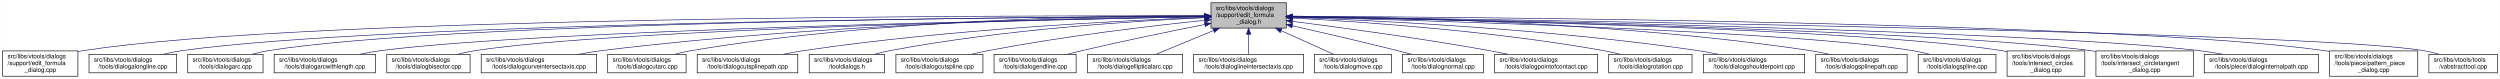
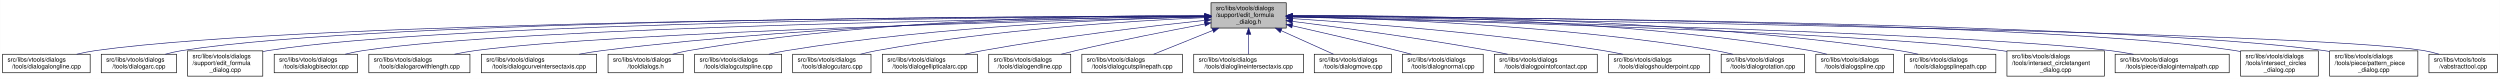
- <svg xmlns="http://www.w3.org/2000/svg" xmlns:xlink="http://www.w3.org/1999/xlink" width="4051pt" height="128pt" viewBox="0.00 0.00 4050.50 128.00">
+ <svg xmlns="http://www.w3.org/2000/svg" xmlns:xlink="http://www.w3.org/1999/xlink" width="4055pt" height="128pt" viewBox="0.00 0.00 4054.50 128.00">
  <g id="graph0" class="graph" transform="scale(1 1) rotate(0) translate(4 124)">
-     <polygon fill="white" stroke="transparent" points="-4,4 -4,-124 4046.5,-124 4046.5,4 -4,4" />
+     <polygon fill="white" stroke="transparent" points="-4,4 -4,-124 4050.5,-124 4050.5,4 -4,4" />
    <g id="node1" class="node">
      <g id="a_node1">
        <a xlink:title=" ">
-           <polygon fill="#bfbfbf" stroke="black" points="1958,-78.5 1958,-119.5 2080,-119.5 2080,-78.5 1958,-78.5" />
-           <text text-anchor="start" x="1966" y="-107.5" font-family="Helvetica,sans-Serif" font-size="10.00">src/libs/vtools/dialogs</text>
-           <text text-anchor="start" x="1966" y="-96.5" font-family="Helvetica,sans-Serif" font-size="10.00">/support/edit_formula</text>
-           <text text-anchor="middle" x="2019" y="-85.5" font-family="Helvetica,sans-Serif" font-size="10.00">_dialog.h</text>
+           <polygon fill="#bfbfbf" stroke="black" points="1960,-78.5 1960,-119.5 2082,-119.5 2082,-78.5 1960,-78.5" />
+           <text text-anchor="start" x="1968" y="-107.5" font-family="Helvetica,sans-Serif" font-size="10.00">src/libs/vtools/dialogs</text>
+           <text text-anchor="start" x="1968" y="-96.5" font-family="Helvetica,sans-Serif" font-size="10.00">/support/edit_formula</text>
+           <text text-anchor="middle" x="2021" y="-85.5" font-family="Helvetica,sans-Serif" font-size="10.00">_dialog.h</text>
        </a>
      </g>
    </g>
    <g id="node2" class="node">
      <g id="a_node2">
-         <a xlink:href="../../d7/d8d/edit__formula__dialog_8cpp.html" target="_top" xlink:title=" ">
-           <polygon fill="white" stroke="black" points="0,-0.5 0,-41.5 122,-41.5 122,-0.5 0,-0.5" />
-           <text text-anchor="start" x="8" y="-29.5" font-family="Helvetica,sans-Serif" font-size="10.00">src/libs/vtools/dialogs</text>
-           <text text-anchor="start" x="8" y="-18.5" font-family="Helvetica,sans-Serif" font-size="10.00">/support/edit_formula</text>
-           <text text-anchor="middle" x="61" y="-7.5" font-family="Helvetica,sans-Serif" font-size="10.00">_dialog.cpp</text>
+         <a xlink:href="../../d6/d5d/dialogalongline_8cpp.html" target="_top" xlink:title=" ">
+           <polygon fill="white" stroke="black" points="0,-6 0,-36 142,-36 142,-6 0,-6" />
+           <text text-anchor="start" x="8" y="-24" font-family="Helvetica,sans-Serif" font-size="10.00">src/libs/vtools/dialogs</text>
+           <text text-anchor="middle" x="71" y="-13" font-family="Helvetica,sans-Serif" font-size="10.00">/tools/dialogalongline.cpp</text>
        </a>
      </g>
    </g>
    <g id="edge1" class="edge">
-       <path fill="none" stroke="midnightblue" d="M1947.44,-98.25C1647.55,-98.94 490.88,-97.85 131,-42 128.13,-41.55 125.21,-41.03 122.27,-40.44" />
-       <polygon fill="midnightblue" stroke="midnightblue" points="1947.76,-101.75 1957.75,-98.23 1947.74,-94.75 1947.76,-101.75" />
+       <path fill="none" stroke="midnightblue" d="M1949.67,-97.91C1652.05,-97.23 508.11,-91.4 151,-42 140.93,-40.61 130.29,-38.45 120.18,-36.06" />
+       <polygon fill="midnightblue" stroke="midnightblue" points="1949.89,-101.41 1959.9,-97.94 1949.91,-94.41 1949.89,-101.41" />
    </g>
    <g id="node3" class="node">
      <g id="a_node3">
-         <a xlink:href="../../d6/d5d/dialogalongline_8cpp.html" target="_top" xlink:title=" ">
-           <polygon fill="white" stroke="black" points="140,-6 140,-36 282,-36 282,-6 140,-6" />
-           <text text-anchor="start" x="148" y="-24" font-family="Helvetica,sans-Serif" font-size="10.00">src/libs/vtools/dialogs</text>
-           <text text-anchor="middle" x="211" y="-13" font-family="Helvetica,sans-Serif" font-size="10.00">/tools/dialogalongline.cpp</text>
+         <a xlink:href="../../d1/d37/dialogarc_8cpp.html" target="_top" xlink:title=" ">
+           <polygon fill="white" stroke="black" points="160,-6 160,-36 282,-36 282,-6 160,-6" />
+           <text text-anchor="start" x="168" y="-24" font-family="Helvetica,sans-Serif" font-size="10.00">src/libs/vtools/dialogs</text>
+           <text text-anchor="middle" x="221" y="-13" font-family="Helvetica,sans-Serif" font-size="10.00">/tools/dialogarc.cpp</text>
        </a>
      </g>
    </g>
    <g id="edge2" class="edge">
-       <path fill="none" stroke="midnightblue" d="M1947.53,-97.71C1664.11,-96.24 618.78,-87.75 291,-42 280.93,-40.59 270.3,-38.43 260.18,-36.04" />
-       <polygon fill="midnightblue" stroke="midnightblue" points="1947.67,-101.21 1957.69,-97.76 1947.7,-94.21 1947.67,-101.21" />
+       <path fill="none" stroke="midnightblue" d="M1949.4,-98.03C1665.48,-97.76 618.35,-93.26 291,-42 282.13,-40.61 272.8,-38.46 263.94,-36.06" />
+       <polygon fill="midnightblue" stroke="midnightblue" points="1949.57,-101.53 1959.58,-98.03 1949.58,-94.53 1949.57,-101.53" />
    </g>
    <g id="node4" class="node">
      <g id="a_node4">
-         <a xlink:href="../../d1/d37/dialogarc_8cpp.html" target="_top" xlink:title=" ">
-           <polygon fill="white" stroke="black" points="300,-6 300,-36 422,-36 422,-6 300,-6" />
-           <text text-anchor="start" x="308" y="-24" font-family="Helvetica,sans-Serif" font-size="10.00">src/libs/vtools/dialogs</text>
-           <text text-anchor="middle" x="361" y="-13" font-family="Helvetica,sans-Serif" font-size="10.00">/tools/dialogarc.cpp</text>
+         <a xlink:href="../../d7/d8d/edit__formula__dialog_8cpp.html" target="_top" xlink:title=" ">
+           <polygon fill="white" stroke="black" points="300,-0.5 300,-41.5 422,-41.5 422,-0.5 300,-0.5" />
+           <text text-anchor="start" x="308" y="-29.5" font-family="Helvetica,sans-Serif" font-size="10.00">src/libs/vtools/dialogs</text>
+           <text text-anchor="start" x="308" y="-18.5" font-family="Helvetica,sans-Serif" font-size="10.00">/support/edit_formula</text>
+           <text text-anchor="middle" x="361" y="-7.5" font-family="Helvetica,sans-Serif" font-size="10.00">_dialog.cpp</text>
        </a>
      </g>
    </g>
    <g id="edge3" class="edge">
-       <path fill="none" stroke="midnightblue" d="M1947.98,-97.79C1679.89,-96.62 729.45,-89.18 431,-42 422.14,-40.6 412.8,-38.44 403.95,-36.04" />
-       <polygon fill="midnightblue" stroke="midnightblue" points="1947.97,-101.29 1957.98,-97.83 1948,-94.29 1947.97,-101.29" />
+       <path fill="none" stroke="midnightblue" d="M1949.89,-97.79C1681.47,-96.63 729.82,-89.23 431,-42 428.13,-41.55 425.21,-41.01 422.27,-40.42" />
+       <polygon fill="midnightblue" stroke="midnightblue" points="1949.89,-101.29 1959.91,-97.83 1949.92,-94.29 1949.89,-101.29" />
    </g>
    <g id="node5" class="node">
      <g id="a_node5">
-         <a xlink:href="../../d2/d29/dialogarcwithlength_8cpp.html" target="_top" xlink:title=" ">
-           <polygon fill="white" stroke="black" points="440,-6 440,-36 604,-36 604,-6 440,-6" />
-           <text text-anchor="start" x="448" y="-24" font-family="Helvetica,sans-Serif" font-size="10.00">src/libs/vtools/dialogs</text>
-           <text text-anchor="middle" x="522" y="-13" font-family="Helvetica,sans-Serif" font-size="10.00">/tools/dialogarcwithlength.cpp</text>
+         <a xlink:href="../../da/dfa/dialogbisector_8cpp.html" target="_top" xlink:title=" ">
+           <polygon fill="white" stroke="black" points="440.5,-6 440.5,-36 575.5,-36 575.5,-6 440.5,-6" />
+           <text text-anchor="start" x="448.5" y="-24" font-family="Helvetica,sans-Serif" font-size="10.00">src/libs/vtools/dialogs</text>
+           <text text-anchor="middle" x="508" y="-13" font-family="Helvetica,sans-Serif" font-size="10.00">/tools/dialogbisector.cpp</text>
        </a>
      </g>
    </g>
    <g id="edge4" class="edge">
-       <path fill="none" stroke="midnightblue" d="M1947.27,-96.82C1698.7,-92.46 875.15,-75.76 613,-42 601.77,-40.55 589.88,-38.4 578.52,-36.04" />
-       <polygon fill="midnightblue" stroke="midnightblue" points="1947.56,-100.32 1957.62,-97 1947.68,-93.32 1947.56,-100.32" />
+       <path fill="none" stroke="midnightblue" d="M1949.79,-97.25C1698.33,-94.28 852.79,-81.53 585,-42 575.44,-40.59 565.34,-38.45 555.73,-36.1" />
+       <polygon fill="midnightblue" stroke="midnightblue" points="1949.86,-100.75 1959.9,-97.37 1949.94,-93.75 1949.86,-100.75" />
    </g>
    <g id="node6" class="node">
      <g id="a_node6">
-         <a xlink:href="../../da/dfa/dialogbisector_8cpp.html" target="_top" xlink:title=" ">
-           <polygon fill="white" stroke="black" points="622.5,-6 622.5,-36 757.5,-36 757.5,-6 622.5,-6" />
-           <text text-anchor="start" x="630.5" y="-24" font-family="Helvetica,sans-Serif" font-size="10.00">src/libs/vtools/dialogs</text>
-           <text text-anchor="middle" x="690" y="-13" font-family="Helvetica,sans-Serif" font-size="10.00">/tools/dialogbisector.cpp</text>
+         <a xlink:href="../../d2/d29/dialogarcwithlength_8cpp.html" target="_top" xlink:title=" ">
+           <polygon fill="white" stroke="black" points="594,-6 594,-36 758,-36 758,-6 594,-6" />
+           <text text-anchor="start" x="602" y="-24" font-family="Helvetica,sans-Serif" font-size="10.00">src/libs/vtools/dialogs</text>
+           <text text-anchor="middle" x="676" y="-13" font-family="Helvetica,sans-Serif" font-size="10.00">/tools/dialogarcwithlength.cpp</text>
        </a>
      </g>
    </g>
    <g id="edge5" class="edge">
-       <path fill="none" stroke="midnightblue" d="M1947.36,-96.8C1716.91,-92.63 996.3,-77.04 766,-42 756.56,-40.56 746.6,-38.42 737.11,-36.06" />
-       <polygon fill="midnightblue" stroke="midnightblue" points="1947.58,-100.3 1957.64,-96.98 1947.7,-93.31 1947.58,-100.3" />
+       <path fill="none" stroke="midnightblue" d="M1949.36,-96.42C1718.89,-91.08 998.16,-72.33 767,-42 755.93,-40.55 744.22,-38.43 733.02,-36.1" />
+       <polygon fill="midnightblue" stroke="midnightblue" points="1949.56,-99.93 1959.64,-96.66 1949.72,-92.93 1949.56,-99.93" />
    </g>
    <g id="node7" class="node">
      <g id="a_node7">
        <a xlink:href="../../dd/d39/dialogcurveintersectaxis_8cpp.html" target="_top" xlink:title=" ">
-           <polygon fill="white" stroke="black" points="775.5,-6 775.5,-36 962.5,-36 962.5,-6 775.5,-6" />
-           <text text-anchor="start" x="783.5" y="-24" font-family="Helvetica,sans-Serif" font-size="10.00">src/libs/vtools/dialogs</text>
-           <text text-anchor="middle" x="869" y="-13" font-family="Helvetica,sans-Serif" font-size="10.00">/tools/dialogcurveintersectaxis.cpp</text>
+           <polygon fill="white" stroke="black" points="776.5,-6 776.5,-36 963.5,-36 963.5,-6 776.5,-6" />
+           <text text-anchor="start" x="784.5" y="-24" font-family="Helvetica,sans-Serif" font-size="10.00">src/libs/vtools/dialogs</text>
+           <text text-anchor="middle" x="870" y="-13" font-family="Helvetica,sans-Serif" font-size="10.00">/tools/dialogcurveintersectaxis.cpp</text>
        </a>
      </g>
    </g>
    <g id="edge6" class="edge">
-       <path fill="none" stroke="midnightblue" d="M1947.84,-97.63C1778.12,-96 1336.47,-87.37 971,-42 958.73,-40.48 945.73,-38.34 933.26,-36.02" />
-       <polygon fill="midnightblue" stroke="midnightblue" points="1947.87,-101.13 1957.9,-97.72 1947.93,-94.13 1947.87,-101.13" />
+       <path fill="none" stroke="midnightblue" d="M1949.85,-97.59C1780.14,-95.86 1338.51,-87.03 973,-42 960.62,-40.47 947.48,-38.33 934.89,-36.01" />
+       <polygon fill="midnightblue" stroke="midnightblue" points="1949.87,-101.09 1959.9,-97.68 1949.94,-94.09 1949.87,-101.09" />
    </g>
    <g id="node8" class="node">
      <g id="a_node8">
-         <a xlink:href="../../d9/d90/dialogcutarc_8cpp.html" target="_top" xlink:title=" ">
-           <polygon fill="white" stroke="black" points="980.5,-6 980.5,-36 1107.5,-36 1107.5,-6 980.5,-6" />
-           <text text-anchor="start" x="988.5" y="-24" font-family="Helvetica,sans-Serif" font-size="10.00">src/libs/vtools/dialogs</text>
-           <text text-anchor="middle" x="1044" y="-13" font-family="Helvetica,sans-Serif" font-size="10.00">/tools/dialogcutarc.cpp</text>
+         <a xlink:href="../../df/ded/tooldialogs_8h.html" target="_top" xlink:title=" ">
+           <polygon fill="white" stroke="black" points="982,-6 982,-36 1104,-36 1104,-6 982,-6" />
+           <text text-anchor="start" x="990" y="-24" font-family="Helvetica,sans-Serif" font-size="10.00">src/libs/vtools/dialogs</text>
+           <text text-anchor="middle" x="1043" y="-13" font-family="Helvetica,sans-Serif" font-size="10.00">/tooldialogs.h</text>
        </a>
      </g>
    </g>
    <g id="edge7" class="edge">
-       <path fill="none" stroke="midnightblue" d="M1947.78,-98.61C1794.51,-98.84 1422.44,-93.48 1116,-42 1107.17,-40.52 1097.87,-38.38 1089,-36.05" />
-       <polygon fill="midnightblue" stroke="midnightblue" points="1948.01,-102.11 1958,-98.59 1947.99,-95.11 1948.01,-102.11" />
+       <path fill="none" stroke="midnightblue" d="M1949.64,-98.82C1795.65,-99.46 1421.14,-94.88 1113,-42 1104.4,-40.53 1095.36,-38.39 1086.73,-36.06" />
+       <polygon fill="midnightblue" stroke="midnightblue" points="1949.92,-102.32 1959.91,-98.77 1949.89,-95.32 1949.92,-102.32" />
    </g>
    <g id="node9" class="node">
      <g id="a_node9">
-         <a xlink:href="../../df/d30/dialogcutsplinepath_8cpp.html" target="_top" xlink:title=" ">
-           <polygon fill="white" stroke="black" points="1125.5,-6 1125.5,-36 1288.5,-36 1288.5,-6 1125.5,-6" />
-           <text text-anchor="start" x="1133.5" y="-24" font-family="Helvetica,sans-Serif" font-size="10.00">src/libs/vtools/dialogs</text>
-           <text text-anchor="middle" x="1207" y="-13" font-family="Helvetica,sans-Serif" font-size="10.00">/tools/dialogcutsplinepath.cpp</text>
+         <a xlink:href="../../d3/d2e/dialogcutspline_8cpp.html" target="_top" xlink:title=" ">
+           <polygon fill="white" stroke="black" points="1122.5,-6 1122.5,-36 1263.5,-36 1263.5,-6 1122.5,-6" />
+           <text text-anchor="start" x="1130.5" y="-24" font-family="Helvetica,sans-Serif" font-size="10.00">src/libs/vtools/dialogs</text>
+           <text text-anchor="middle" x="1193" y="-13" font-family="Helvetica,sans-Serif" font-size="10.00">/tools/dialogcutspline.cpp</text>
        </a>
      </g>
    </g>
    <g id="edge8" class="edge">
-       <path fill="none" stroke="midnightblue" d="M1947.7,-95.74C1817.86,-90.9 1534.4,-76.99 1298,-42 1287.28,-40.41 1275.94,-38.29 1265.03,-36.01" />
-       <polygon fill="midnightblue" stroke="midnightblue" points="1947.79,-99.25 1957.91,-96.12 1948.05,-92.25 1947.79,-99.25" />
+       <path fill="none" stroke="midnightblue" d="M1949.79,-96.78C1816.11,-93.57 1518.8,-82.16 1272,-42 1262.5,-40.45 1252.48,-38.32 1242.88,-36.02" />
+       <polygon fill="midnightblue" stroke="midnightblue" points="1949.82,-100.28 1959.9,-97.01 1949.98,-93.28 1949.82,-100.28" />
    </g>
    <g id="node10" class="node">
      <g id="a_node10">
-         <a xlink:href="../../df/ded/tooldialogs_8h.html" target="_top" xlink:title=" ">
-           <polygon fill="white" stroke="black" points="1307,-6 1307,-36 1429,-36 1429,-6 1307,-6" />
-           <text text-anchor="start" x="1315" y="-24" font-family="Helvetica,sans-Serif" font-size="10.00">src/libs/vtools/dialogs</text>
-           <text text-anchor="middle" x="1368" y="-13" font-family="Helvetica,sans-Serif" font-size="10.00">/tooldialogs.h</text>
+         <a xlink:href="../../d9/d90/dialogcutarc_8cpp.html" target="_top" xlink:title=" ">
+           <polygon fill="white" stroke="black" points="1281.5,-6 1281.5,-36 1408.5,-36 1408.5,-6 1281.5,-6" />
+           <text text-anchor="start" x="1289.5" y="-24" font-family="Helvetica,sans-Serif" font-size="10.00">src/libs/vtools/dialogs</text>
+           <text text-anchor="middle" x="1345" y="-13" font-family="Helvetica,sans-Serif" font-size="10.00">/tools/dialogcutarc.cpp</text>
        </a>
      </g>
    </g>
    <g id="edge9" class="edge">
-       <path fill="none" stroke="midnightblue" d="M1947.85,-95.32C1837.73,-90.23 1619.76,-76.43 1438,-42 1429.68,-40.42 1420.92,-38.3 1412.52,-36.03" />
-       <polygon fill="midnightblue" stroke="midnightblue" points="1947.7,-98.81 1957.84,-95.77 1948.01,-91.82 1947.7,-98.81" />
+       <path fill="none" stroke="midnightblue" d="M1949.46,-95.4C1835.98,-90.38 1608.08,-76.59 1418,-42 1409.34,-40.42 1400.21,-38.3 1391.45,-36.03" />
+       <polygon fill="midnightblue" stroke="midnightblue" points="1949.61,-98.91 1959.75,-95.85 1949.91,-91.92 1949.61,-98.91" />
    </g>
    <g id="node11" class="node">
      <g id="a_node11">
-         <a xlink:href="../../d3/d2e/dialogcutspline_8cpp.html" target="_top" xlink:title=" ">
-           <polygon fill="white" stroke="black" points="1447.5,-6 1447.5,-36 1588.5,-36 1588.5,-6 1447.5,-6" />
-           <text text-anchor="start" x="1455.5" y="-24" font-family="Helvetica,sans-Serif" font-size="10.00">src/libs/vtools/dialogs</text>
-           <text text-anchor="middle" x="1518" y="-13" font-family="Helvetica,sans-Serif" font-size="10.00">/tools/dialogcutspline.cpp</text>
+         <a xlink:href="../../d9/d68/dialogellipticalarc_8cpp.html" target="_top" xlink:title=" ">
+           <polygon fill="white" stroke="black" points="1427,-6 1427,-36 1581,-36 1581,-6 1427,-6" />
+           <text text-anchor="start" x="1435" y="-24" font-family="Helvetica,sans-Serif" font-size="10.00">src/libs/vtools/dialogs</text>
+           <text text-anchor="middle" x="1504" y="-13" font-family="Helvetica,sans-Serif" font-size="10.00">/tools/dialogellipticalarc.cpp</text>
        </a>
      </g>
    </g>
    <g id="edge10" class="edge">
-       <path fill="none" stroke="midnightblue" d="M1947.88,-91.11C1863.67,-82.36 1719.4,-65.53 1597,-42 1588.25,-40.32 1579.02,-38.25 1570.08,-36.09" />
-       <polygon fill="midnightblue" stroke="midnightblue" points="1947.54,-94.59 1957.84,-92.13 1948.26,-87.63 1947.54,-94.59" />
+       <path fill="none" stroke="midnightblue" d="M1949.53,-90.91C1863.76,-81.9 1715.76,-64.73 1590,-42 1580.5,-40.28 1570.46,-38.2 1560.73,-36.03" />
+       <polygon fill="midnightblue" stroke="midnightblue" points="1949.37,-94.41 1959.68,-91.97 1950.1,-87.45 1949.37,-94.41" />
    </g>
    <g id="node12" class="node">
      <g id="a_node12">
        <a xlink:href="../../d3/d15/dialogendline_8cpp.html" target="_top" xlink:title=" ">
-           <polygon fill="white" stroke="black" points="1606.5,-6 1606.5,-36 1739.5,-36 1739.5,-6 1606.5,-6" />
-           <text text-anchor="start" x="1614.5" y="-24" font-family="Helvetica,sans-Serif" font-size="10.00">src/libs/vtools/dialogs</text>
-           <text text-anchor="middle" x="1673" y="-13" font-family="Helvetica,sans-Serif" font-size="10.00">/tools/dialogendline.cpp</text>
+           <polygon fill="white" stroke="black" points="1599.5,-6 1599.5,-36 1732.5,-36 1732.5,-6 1599.5,-6" />
+           <text text-anchor="start" x="1607.5" y="-24" font-family="Helvetica,sans-Serif" font-size="10.00">src/libs/vtools/dialogs</text>
+           <text text-anchor="middle" x="1666" y="-13" font-family="Helvetica,sans-Serif" font-size="10.00">/tools/dialogendline.cpp</text>
        </a>
      </g>
    </g>
    <g id="edge11" class="edge">
-       <path fill="none" stroke="midnightblue" d="M1948.02,-84.34C1893.44,-73.58 1816.23,-57.81 1749,-42 1741.16,-40.16 1732.9,-38.1 1724.83,-36.03" />
-       <polygon fill="midnightblue" stroke="midnightblue" points="1947.46,-87.8 1957.94,-86.29 1948.81,-80.93 1947.46,-87.8" />
+       <path fill="none" stroke="midnightblue" d="M1949.91,-85.07C1893.16,-74.43 1811.71,-58.48 1741,-42 1733.26,-40.2 1725.1,-38.16 1717.13,-36.1" />
+       <polygon fill="midnightblue" stroke="midnightblue" points="1949.39,-88.53 1959.86,-86.92 1950.67,-81.65 1949.39,-88.53" />
    </g>
    <g id="node13" class="node">
      <g id="a_node13">
-         <a xlink:href="../../d9/d68/dialogellipticalarc_8cpp.html" target="_top" xlink:title=" ">
-           <polygon fill="white" stroke="black" points="1758,-6 1758,-36 1912,-36 1912,-6 1758,-6" />
-           <text text-anchor="start" x="1766" y="-24" font-family="Helvetica,sans-Serif" font-size="10.00">src/libs/vtools/dialogs</text>
-           <text text-anchor="middle" x="1835" y="-13" font-family="Helvetica,sans-Serif" font-size="10.00">/tools/dialogellipticalarc.cpp</text>
+         <a xlink:href="../../df/d30/dialogcutsplinepath_8cpp.html" target="_top" xlink:title=" ">
+           <polygon fill="white" stroke="black" points="1750.5,-6 1750.5,-36 1913.5,-36 1913.5,-6 1750.5,-6" />
+           <text text-anchor="start" x="1758.5" y="-24" font-family="Helvetica,sans-Serif" font-size="10.00">src/libs/vtools/dialogs</text>
+           <text text-anchor="middle" x="1832" y="-13" font-family="Helvetica,sans-Serif" font-size="10.00">/tools/dialogcutsplinepath.cpp</text>
        </a>
      </g>
    </g>
    <g id="edge12" class="edge">
-       <path fill="none" stroke="midnightblue" d="M1962.37,-74.61C1931.88,-62.02 1895.28,-46.9 1869.15,-36.11" />
-       <polygon fill="midnightblue" stroke="midnightblue" points="1961.04,-77.85 1971.62,-78.43 1963.71,-71.38 1961.04,-77.85" />
+       <path fill="none" stroke="midnightblue" d="M1962.83,-74.61C1931.51,-62.02 1893.92,-46.9 1867.08,-36.11" />
+       <polygon fill="midnightblue" stroke="midnightblue" points="1961.74,-77.94 1972.33,-78.43 1964.36,-71.45 1961.74,-77.94" />
    </g>
    <g id="node14" class="node">
      <g id="a_node14">
        <a xlink:href="../../de/d3c/dialoglineintersectaxis_8cpp.html" target="_top" xlink:title=" ">
-           <polygon fill="white" stroke="black" points="1930,-6 1930,-36 2108,-36 2108,-6 1930,-6" />
-           <text text-anchor="start" x="1938" y="-24" font-family="Helvetica,sans-Serif" font-size="10.00">src/libs/vtools/dialogs</text>
-           <text text-anchor="middle" x="2019" y="-13" font-family="Helvetica,sans-Serif" font-size="10.00">/tools/dialoglineintersectaxis.cpp</text>
+           <polygon fill="white" stroke="black" points="1932,-6 1932,-36 2110,-36 2110,-6 1932,-6" />
+           <text text-anchor="start" x="1940" y="-24" font-family="Helvetica,sans-Serif" font-size="10.00">src/libs/vtools/dialogs</text>
+           <text text-anchor="middle" x="2021" y="-13" font-family="Helvetica,sans-Serif" font-size="10.00">/tools/dialoglineintersectaxis.cpp</text>
        </a>
      </g>
    </g>
    <g id="edge13" class="edge">
-       <path fill="none" stroke="midnightblue" d="M2019,-68.28C2019,-57.25 2019,-45.25 2019,-36.23" />
-       <polygon fill="midnightblue" stroke="midnightblue" points="2015.5,-68.43 2019,-78.43 2022.5,-68.43 2015.5,-68.43" />
+       <path fill="none" stroke="midnightblue" d="M2021,-68.28C2021,-57.25 2021,-45.25 2021,-36.23" />
+       <polygon fill="midnightblue" stroke="midnightblue" points="2017.5,-68.43 2021,-78.43 2024.5,-68.43 2017.5,-68.43" />
    </g>
    <g id="node15" class="node">
      <g id="a_node15">
        <a xlink:href="../../d2/d51/dialogmove_8cpp.html" target="_top" xlink:title=" ">
-           <polygon fill="white" stroke="black" points="2125.5,-6 2125.5,-36 2250.5,-36 2250.5,-6 2125.5,-6" />
-           <text text-anchor="start" x="2133.5" y="-24" font-family="Helvetica,sans-Serif" font-size="10.00">src/libs/vtools/dialogs</text>
-           <text text-anchor="middle" x="2188" y="-13" font-family="Helvetica,sans-Serif" font-size="10.00">/tools/dialogmove.cpp</text>
+           <polygon fill="white" stroke="black" points="2127.5,-6 2127.5,-36 2252.5,-36 2252.5,-6 2127.5,-6" />
+           <text text-anchor="start" x="2135.5" y="-24" font-family="Helvetica,sans-Serif" font-size="10.00">src/libs/vtools/dialogs</text>
+           <text text-anchor="middle" x="2190" y="-13" font-family="Helvetica,sans-Serif" font-size="10.00">/tools/dialogmove.cpp</text>
        </a>
      </g>
    </g>
    <g id="edge14" class="edge">
-       <path fill="none" stroke="midnightblue" d="M2071.74,-74.28C2099.6,-61.76 2132.84,-46.81 2156.63,-36.11" />
-       <polygon fill="midnightblue" stroke="midnightblue" points="2070.21,-71.13 2062.52,-78.43 2073.08,-77.52 2070.21,-71.13" />
+       <path fill="none" stroke="midnightblue" d="M2073.74,-74.28C2101.6,-61.76 2134.84,-46.81 2158.63,-36.11" />
+       <polygon fill="midnightblue" stroke="midnightblue" points="2072.21,-71.13 2064.52,-78.43 2075.08,-77.52 2072.21,-71.13" />
    </g>
    <g id="node16" class="node">
      <g id="a_node16">
        <a xlink:href="../../da/df4/dialognormal_8cpp.html" target="_top" xlink:title=" ">
-           <polygon fill="white" stroke="black" points="2268.5,-6 2268.5,-36 2399.5,-36 2399.5,-6 2268.5,-6" />
-           <text text-anchor="start" x="2276.5" y="-24" font-family="Helvetica,sans-Serif" font-size="10.00">src/libs/vtools/dialogs</text>
-           <text text-anchor="middle" x="2334" y="-13" font-family="Helvetica,sans-Serif" font-size="10.00">/tools/dialognormal.cpp</text>
+           <polygon fill="white" stroke="black" points="2270.5,-6 2270.5,-36 2401.5,-36 2401.5,-6 2270.5,-6" />
+           <text text-anchor="start" x="2278.5" y="-24" font-family="Helvetica,sans-Serif" font-size="10.00">src/libs/vtools/dialogs</text>
+           <text text-anchor="middle" x="2336" y="-13" font-family="Helvetica,sans-Serif" font-size="10.00">/tools/dialognormal.cpp</text>
        </a>
      </g>
    </g>
    <g id="edge15" class="edge">
-       <path fill="none" stroke="midnightblue" d="M2090.05,-82.19C2138.13,-71.32 2203.02,-56.32 2260,-42 2267.49,-40.12 2275.38,-38.06 2283.11,-36.01" />
-       <polygon fill="midnightblue" stroke="midnightblue" points="2089.04,-78.83 2080.06,-84.44 2090.58,-85.66 2089.04,-78.83" />
+       <path fill="none" stroke="midnightblue" d="M2092.05,-82.19C2140.13,-71.32 2205.02,-56.32 2262,-42 2269.49,-40.12 2277.38,-38.06 2285.11,-36.01" />
+       <polygon fill="midnightblue" stroke="midnightblue" points="2091.04,-78.83 2082.06,-84.44 2092.58,-85.66 2091.04,-78.83" />
    </g>
    <g id="node17" class="node">
      <g id="a_node17">
        <a xlink:href="../../d9/df4/dialogpointofcontact_8cpp.html" target="_top" xlink:title=" ">
-           <polygon fill="white" stroke="black" points="2417.5,-6 2417.5,-36 2584.5,-36 2584.5,-6 2417.5,-6" />
-           <text text-anchor="start" x="2425.5" y="-24" font-family="Helvetica,sans-Serif" font-size="10.00">src/libs/vtools/dialogs</text>
-           <text text-anchor="middle" x="2501" y="-13" font-family="Helvetica,sans-Serif" font-size="10.00">/tools/dialogpointofcontact.cpp</text>
+           <polygon fill="white" stroke="black" points="2419.5,-6 2419.5,-36 2586.5,-36 2586.5,-6 2419.5,-6" />
+           <text text-anchor="start" x="2427.5" y="-24" font-family="Helvetica,sans-Serif" font-size="10.00">src/libs/vtools/dialogs</text>
+           <text text-anchor="middle" x="2503" y="-13" font-family="Helvetica,sans-Serif" font-size="10.00">/tools/dialogpointofcontact.cpp</text>
        </a>
      </g>
    </g>
    <g id="edge16" class="edge">
-       <path fill="none" stroke="midnightblue" d="M2090.26,-89.32C2168.63,-79.41 2298.19,-61.97 2409,-42 2418.81,-40.23 2429.17,-38.17 2439.26,-36.06" />
-       <polygon fill="midnightblue" stroke="midnightblue" points="2089.5,-85.89 2080.01,-90.61 2090.37,-92.83 2089.5,-85.89" />
+       <path fill="none" stroke="midnightblue" d="M2092.26,-89.32C2170.63,-79.41 2300.19,-61.97 2411,-42 2420.81,-40.23 2431.17,-38.17 2441.26,-36.06" />
+       <polygon fill="midnightblue" stroke="midnightblue" points="2091.5,-85.89 2082.01,-90.61 2092.37,-92.83 2091.5,-85.89" />
    </g>
    <g id="node18" class="node">
      <g id="a_node18">
-         <a xlink:href="../../dc/d64/dialogrotation_8cpp.html" target="_top" xlink:title=" ">
-           <polygon fill="white" stroke="black" points="2602.5,-6 2602.5,-36 2737.5,-36 2737.5,-6 2602.5,-6" />
-           <text text-anchor="start" x="2610.5" y="-24" font-family="Helvetica,sans-Serif" font-size="10.00">src/libs/vtools/dialogs</text>
-           <text text-anchor="middle" x="2670" y="-13" font-family="Helvetica,sans-Serif" font-size="10.00">/tools/dialogrotation.cpp</text>
+         <a xlink:href="../../d3/d23/dialogshoulderpoint_8cpp.html" target="_top" xlink:title=" ">
+           <polygon fill="white" stroke="black" points="2605,-6 2605,-36 2769,-36 2769,-6 2605,-6" />
+           <text text-anchor="start" x="2613" y="-24" font-family="Helvetica,sans-Serif" font-size="10.00">src/libs/vtools/dialogs</text>
+           <text text-anchor="middle" x="2687" y="-13" font-family="Helvetica,sans-Serif" font-size="10.00">/tools/dialogshoulderpoint.cpp</text>
        </a>
      </g>
    </g>
    <g id="edge17" class="edge">
-       <path fill="none" stroke="midnightblue" d="M2090.53,-94.72C2199.77,-88.89 2414.43,-74.16 2594,-42 2602.86,-40.41 2612.21,-38.31 2621.2,-36.07" />
-       <polygon fill="midnightblue" stroke="midnightblue" points="2090.09,-91.24 2080.29,-95.26 2090.46,-98.23 2090.09,-91.24" />
+       <path fill="none" stroke="midnightblue" d="M2092.37,-93.8C2201.41,-86.75 2415.81,-70.47 2596,-42 2606.39,-40.36 2617.36,-38.26 2627.96,-36.05" />
+       <polygon fill="midnightblue" stroke="midnightblue" points="2091.91,-90.32 2082.15,-94.45 2092.36,-97.3 2091.91,-90.32" />
    </g>
    <g id="node19" class="node">
      <g id="a_node19">
-         <a xlink:href="../../d3/d23/dialogshoulderpoint_8cpp.html" target="_top" xlink:title=" ">
-           <polygon fill="white" stroke="black" points="2756,-6 2756,-36 2920,-36 2920,-6 2756,-6" />
-           <text text-anchor="start" x="2764" y="-24" font-family="Helvetica,sans-Serif" font-size="10.00">src/libs/vtools/dialogs</text>
-           <text text-anchor="middle" x="2838" y="-13" font-family="Helvetica,sans-Serif" font-size="10.00">/tools/dialogshoulderpoint.cpp</text>
+         <a xlink:href="../../dc/d64/dialogrotation_8cpp.html" target="_top" xlink:title=" ">
+           <polygon fill="white" stroke="black" points="2787.5,-6 2787.5,-36 2922.5,-36 2922.5,-6 2787.5,-6" />
+           <text text-anchor="start" x="2795.5" y="-24" font-family="Helvetica,sans-Serif" font-size="10.00">src/libs/vtools/dialogs</text>
+           <text text-anchor="middle" x="2855" y="-13" font-family="Helvetica,sans-Serif" font-size="10.00">/tools/dialogrotation.cpp</text>
        </a>
      </g>
    </g>
    <g id="edge18" class="edge">
-       <path fill="none" stroke="midnightblue" d="M2090.49,-95.81C2221.36,-91.07 2508,-77.28 2747,-42 2757.72,-40.42 2769.06,-38.29 2779.97,-36.02" />
-       <polygon fill="midnightblue" stroke="midnightblue" points="2090.07,-92.32 2080.2,-96.18 2090.32,-99.32 2090.07,-92.32" />
+       <path fill="none" stroke="midnightblue" d="M2092.48,-96.99C2227.38,-94.15 2528.37,-83.31 2778,-42 2787.27,-40.47 2797.04,-38.34 2806.4,-36.04" />
+       <polygon fill="midnightblue" stroke="midnightblue" points="2092.21,-93.5 2082.28,-97.2 2092.35,-100.5 2092.21,-93.5" />
    </g>
    <g id="node20" class="node">
      <g id="a_node20">
-         <a xlink:href="../../dc/dc2/dialogsplinepath_8cpp.html" target="_top" xlink:title=" ">
-           <polygon fill="white" stroke="black" points="2938,-6 2938,-36 3086,-36 3086,-6 2938,-6" />
-           <text text-anchor="start" x="2946" y="-24" font-family="Helvetica,sans-Serif" font-size="10.00">src/libs/vtools/dialogs</text>
-           <text text-anchor="middle" x="3012" y="-13" font-family="Helvetica,sans-Serif" font-size="10.00">/tools/dialogsplinepath.cpp</text>
+         <a xlink:href="../../df/de5/dialogspline_8cpp.html" target="_top" xlink:title=" ">
+           <polygon fill="white" stroke="black" points="2941,-6 2941,-36 3067,-36 3067,-6 2941,-6" />
+           <text text-anchor="start" x="2949" y="-24" font-family="Helvetica,sans-Serif" font-size="10.00">src/libs/vtools/dialogs</text>
+           <text text-anchor="middle" x="3004" y="-13" font-family="Helvetica,sans-Serif" font-size="10.00">/tools/dialogspline.cpp</text>
        </a>
      </g>
    </g>
    <g id="edge19" class="edge">
-       <path fill="none" stroke="midnightblue" d="M2090.35,-97.84C2244.38,-96.57 2619.14,-88.5 2929,-42 2938.97,-40.5 2949.5,-38.39 2959.58,-36.1" />
-       <polygon fill="midnightblue" stroke="midnightblue" points="2090.06,-94.34 2080.09,-97.92 2090.11,-101.34 2090.06,-94.34" />
+       <path fill="none" stroke="midnightblue" d="M2092.56,-98.67C2247.01,-99.01 2622.65,-93.88 2932,-42 2940.83,-40.52 2950.13,-38.38 2959,-36.05" />
+       <polygon fill="midnightblue" stroke="midnightblue" points="2092.28,-95.17 2082.27,-98.64 2092.26,-102.17 2092.28,-95.17" />
    </g>
    <g id="node21" class="node">
      <g id="a_node21">
-         <a xlink:href="../../df/de5/dialogspline_8cpp.html" target="_top" xlink:title=" ">
-           <polygon fill="white" stroke="black" points="3104,-6 3104,-36 3230,-36 3230,-6 3104,-6" />
-           <text text-anchor="start" x="3112" y="-24" font-family="Helvetica,sans-Serif" font-size="10.00">src/libs/vtools/dialogs</text>
-           <text text-anchor="middle" x="3167" y="-13" font-family="Helvetica,sans-Serif" font-size="10.00">/tools/dialogspline.cpp</text>
+         <a xlink:href="../../dc/dc2/dialogsplinepath_8cpp.html" target="_top" xlink:title=" ">
+           <polygon fill="white" stroke="black" points="3085,-6 3085,-36 3233,-36 3233,-6 3085,-6" />
+           <text text-anchor="start" x="3093" y="-24" font-family="Helvetica,sans-Serif" font-size="10.00">src/libs/vtools/dialogs</text>
+           <text text-anchor="middle" x="3159" y="-13" font-family="Helvetica,sans-Serif" font-size="10.00">/tools/dialogsplinepath.cpp</text>
        </a>
      </g>
    </g>
    <g id="edge20" class="edge">
-       <path fill="none" stroke="midnightblue" d="M2090.27,-96.33C2298.02,-91.13 2900.62,-73.66 3095,-42 3103.96,-40.54 3113.41,-38.38 3122.4,-36.02" />
-       <polygon fill="midnightblue" stroke="midnightblue" points="2089.99,-92.83 2080.09,-96.58 2090.17,-99.83 2089.99,-92.83" />
+       <path fill="none" stroke="midnightblue" d="M2092.15,-98.71C2262.85,-99.43 2708.71,-95.54 3076,-42 3086.12,-40.52 3096.81,-38.39 3107.04,-36.06" />
+       <polygon fill="midnightblue" stroke="midnightblue" points="2092.06,-95.21 2082.04,-98.66 2092.02,-102.21 2092.06,-95.21" />
    </g>
    <g id="node22" class="node">
      <g id="a_node22">
-         <a xlink:href="../../d5/de8/intersect__circles__dialog_8cpp.html" target="_top" xlink:title=" ">
-           <polygon fill="white" stroke="black" points="3248,-0.5 3248,-41.5 3374,-41.5 3374,-0.5 3248,-0.5" />
-           <text text-anchor="start" x="3256" y="-29.5" font-family="Helvetica,sans-Serif" font-size="10.00">src/libs/vtools/dialogs</text>
-           <text text-anchor="start" x="3256" y="-18.5" font-family="Helvetica,sans-Serif" font-size="10.00">/tools/intersect_circles</text>
-           <text text-anchor="middle" x="3311" y="-7.5" font-family="Helvetica,sans-Serif" font-size="10.00">_dialog.cpp</text>
+         <a xlink:href="../../d5/d5a/intersect__circletangent__dialog_8cpp.html" target="_top" xlink:title=" ">
+           <polygon fill="white" stroke="black" points="3251,-0.5 3251,-41.5 3409,-41.5 3409,-0.5 3251,-0.5" />
+           <text text-anchor="start" x="3259" y="-29.5" font-family="Helvetica,sans-Serif" font-size="10.00">src/libs/vtools/dialogs</text>
+           <text text-anchor="start" x="3259" y="-18.5" font-family="Helvetica,sans-Serif" font-size="10.00">/tools/intersect_circletangent</text>
+           <text text-anchor="middle" x="3330" y="-7.5" font-family="Helvetica,sans-Serif" font-size="10.00">_dialog.cpp</text>
        </a>
      </g>
    </g>
    <g id="edge21" class="edge">
-       <path fill="none" stroke="midnightblue" d="M2090.33,-96.83C2316.44,-92.8 3015.53,-77.7 3239,-42 3241.95,-41.53 3244.94,-40.98 3247.96,-40.37" />
-       <polygon fill="midnightblue" stroke="midnightblue" points="2090.18,-93.33 2080.24,-97.01 2090.3,-100.33 2090.18,-93.33" />
+       <path fill="none" stroke="midnightblue" d="M2092.32,-96.39C2318.43,-91.04 3017.56,-72.41 3242,-42 3244.95,-41.6 3247.95,-41.15 3250.97,-40.66" />
+       <polygon fill="midnightblue" stroke="midnightblue" points="2092.15,-92.9 2082.23,-96.63 2092.31,-99.9 2092.15,-92.9" />
    </g>
    <g id="node23" class="node">
      <g id="a_node23">
-         <a xlink:href="../../d5/d5a/intersect__circletangent__dialog_8cpp.html" target="_top" xlink:title=" ">
-           <polygon fill="white" stroke="black" points="3392,-0.5 3392,-41.5 3550,-41.5 3550,-0.5 3392,-0.5" />
-           <text text-anchor="start" x="3400" y="-29.5" font-family="Helvetica,sans-Serif" font-size="10.00">src/libs/vtools/dialogs</text>
-           <text text-anchor="start" x="3400" y="-18.5" font-family="Helvetica,sans-Serif" font-size="10.00">/tools/intersect_circletangent</text>
-           <text text-anchor="middle" x="3471" y="-7.5" font-family="Helvetica,sans-Serif" font-size="10.00">_dialog.cpp</text>
+         <a xlink:href="../../dc/d82/dialoginternalpath_8cpp.html" target="_top" xlink:title=" ">
+           <polygon fill="white" stroke="black" points="3426.5,-6 3426.5,-36 3611.5,-36 3611.5,-6 3426.5,-6" />
+           <text text-anchor="start" x="3434.5" y="-24" font-family="Helvetica,sans-Serif" font-size="10.00">src/libs/vtools/dialogs</text>
+           <text text-anchor="middle" x="3519" y="-13" font-family="Helvetica,sans-Serif" font-size="10.00">/tools/piece/dialoginternalpath.cpp</text>
        </a>
      </g>
    </g>
    <g id="edge22" class="edge">
-       <path fill="none" stroke="midnightblue" d="M2090.25,-96.79C2333.4,-92.4 3129.39,-75.74 3383,-42 3385.95,-41.61 3388.95,-41.16 3391.97,-40.68" />
-       <polygon fill="midnightblue" stroke="midnightblue" points="2090.06,-93.29 2080.12,-96.97 2090.18,-100.29 2090.06,-93.29" />
+       <path fill="none" stroke="midnightblue" d="M2092.67,-96.6C2340.07,-91.54 3157.34,-72.84 3418,-42 3430.43,-40.53 3443.61,-38.37 3456.2,-36" />
+       <polygon fill="midnightblue" stroke="midnightblue" points="2092.29,-93.11 2082.36,-96.81 2092.43,-100.11 2092.29,-93.11" />
    </g>
    <g id="node24" class="node">
      <g id="a_node24">
-         <a xlink:href="../../dc/d82/dialoginternalpath_8cpp.html" target="_top" xlink:title=" ">
-           <polygon fill="white" stroke="black" points="3567.5,-6 3567.5,-36 3752.5,-36 3752.5,-6 3567.5,-6" />
-           <text text-anchor="start" x="3575.5" y="-24" font-family="Helvetica,sans-Serif" font-size="10.00">src/libs/vtools/dialogs</text>
-           <text text-anchor="middle" x="3660" y="-13" font-family="Helvetica,sans-Serif" font-size="10.00">/tools/piece/dialoginternalpath.cpp</text>
+         <a xlink:href="../../d5/de8/intersect__circles__dialog_8cpp.html" target="_top" xlink:title=" ">
+           <polygon fill="white" stroke="black" points="3630,-0.5 3630,-41.5 3756,-41.5 3756,-0.5 3630,-0.5" />
+           <text text-anchor="start" x="3638" y="-29.5" font-family="Helvetica,sans-Serif" font-size="10.00">src/libs/vtools/dialogs</text>
+           <text text-anchor="start" x="3638" y="-18.5" font-family="Helvetica,sans-Serif" font-size="10.00">/tools/intersect_circles</text>
+           <text text-anchor="middle" x="3693" y="-7.5" font-family="Helvetica,sans-Serif" font-size="10.00">_dialog.cpp</text>
        </a>
      </g>
    </g>
    <g id="edge23" class="edge">
-       <path fill="none" stroke="midnightblue" d="M2090.37,-96.91C2353.47,-92.67 3268.9,-75.78 3559,-42 3571.43,-40.55 3584.61,-38.4 3597.21,-36.04" />
-       <polygon fill="midnightblue" stroke="midnightblue" points="2090.12,-93.42 2080.17,-97.08 2090.23,-100.42 2090.12,-93.42" />
+       <path fill="none" stroke="midnightblue" d="M2092.09,-97.74C2361.54,-96.4 3319.95,-88.41 3621,-42 3623.95,-41.55 3626.95,-41.01 3629.97,-40.41" />
+       <polygon fill="midnightblue" stroke="midnightblue" points="2092.02,-94.24 2082.04,-97.79 2092.05,-101.24 2092.02,-94.24" />
    </g>
    <g id="node25" class="node">
      <g id="a_node25">
        <a xlink:href="../../de/d46/pattern__piece__dialog_8cpp.html" target="_top" xlink:title=" ">
-           <polygon fill="white" stroke="black" points="3770.5,-0.5 3770.5,-41.5 3913.5,-41.5 3913.5,-0.5 3770.5,-0.5" />
-           <text text-anchor="start" x="3778.5" y="-29.5" font-family="Helvetica,sans-Serif" font-size="10.00">src/libs/vtools/dialogs</text>
-           <text text-anchor="start" x="3778.5" y="-18.5" font-family="Helvetica,sans-Serif" font-size="10.00">/tools/piece/pattern_piece</text>
-           <text text-anchor="middle" x="3842" y="-7.5" font-family="Helvetica,sans-Serif" font-size="10.00">_dialog.cpp</text>
+           <polygon fill="white" stroke="black" points="3774.5,-0.5 3774.5,-41.5 3917.5,-41.5 3917.5,-0.5 3774.5,-0.5" />
+           <text text-anchor="start" x="3782.5" y="-29.5" font-family="Helvetica,sans-Serif" font-size="10.00">src/libs/vtools/dialogs</text>
+           <text text-anchor="start" x="3782.5" y="-18.5" font-family="Helvetica,sans-Serif" font-size="10.00">/tools/piece/pattern_piece</text>
+           <text text-anchor="middle" x="3846" y="-7.5" font-family="Helvetica,sans-Serif" font-size="10.00">_dialog.cpp</text>
        </a>
      </g>
    </g>
    <g id="edge24" class="edge">
-       <path fill="none" stroke="midnightblue" d="M2090.61,-97.73C2375.79,-96.34 3431.18,-88.13 3762,-42 3764.69,-41.62 3767.43,-41.19 3770.18,-40.72" />
-       <polygon fill="midnightblue" stroke="midnightblue" points="2090.38,-94.23 2080.39,-97.78 2090.41,-101.23 2090.38,-94.23" />
+       <path fill="none" stroke="midnightblue" d="M2092.65,-97.7C2377.97,-96.22 3433.93,-87.67 3765,-42 3768.01,-41.58 3771.08,-41.1 3774.16,-40.57" />
+       <polygon fill="midnightblue" stroke="midnightblue" points="2092.41,-94.21 2082.42,-97.76 2092.44,-101.21 2092.41,-94.21" />
    </g>
    <g id="node26" class="node">
      <g id="a_node26">
        <a xlink:href="../../d9/d4e/vabstracttool_8cpp.html" target="_top" xlink:title=" ">
-           <polygon fill="white" stroke="black" points="3931.5,-6 3931.5,-36 4042.5,-36 4042.5,-6 3931.5,-6" />
-           <text text-anchor="start" x="3939.5" y="-24" font-family="Helvetica,sans-Serif" font-size="10.00">src/libs/vtools/tools</text>
-           <text text-anchor="middle" x="3987" y="-13" font-family="Helvetica,sans-Serif" font-size="10.00">/vabstracttool.cpp</text>
+           <polygon fill="white" stroke="black" points="3935.5,-6 3935.5,-36 4046.5,-36 4046.5,-6 3935.5,-6" />
+           <text text-anchor="start" x="3943.5" y="-24" font-family="Helvetica,sans-Serif" font-size="10.00">src/libs/vtools/tools</text>
+           <text text-anchor="middle" x="3991" y="-13" font-family="Helvetica,sans-Serif" font-size="10.00">/vabstracttool.cpp</text>
        </a>
      </g>
    </g>
    <g id="edge25" class="edge">
-       <path fill="none" stroke="midnightblue" d="M2090.34,-97.06C2414.42,-92.61 3740,-72.69 3923,-42 3931.15,-40.63 3939.7,-38.49 3947.81,-36.1" />
-       <polygon fill="midnightblue" stroke="midnightblue" points="2090.09,-93.56 2080.14,-97.19 2090.19,-100.56 2090.09,-93.56" />
+       <path fill="none" stroke="midnightblue" d="M2092.42,-97.06C2416.84,-92.62 3743.81,-72.72 3927,-42 3935.15,-40.63 3943.7,-38.49 3951.81,-36.1" />
+       <polygon fill="midnightblue" stroke="midnightblue" points="2092.16,-93.56 2082.21,-97.2 2092.25,-100.56 2092.16,-93.56" />
    </g>
  </g>
</svg>
